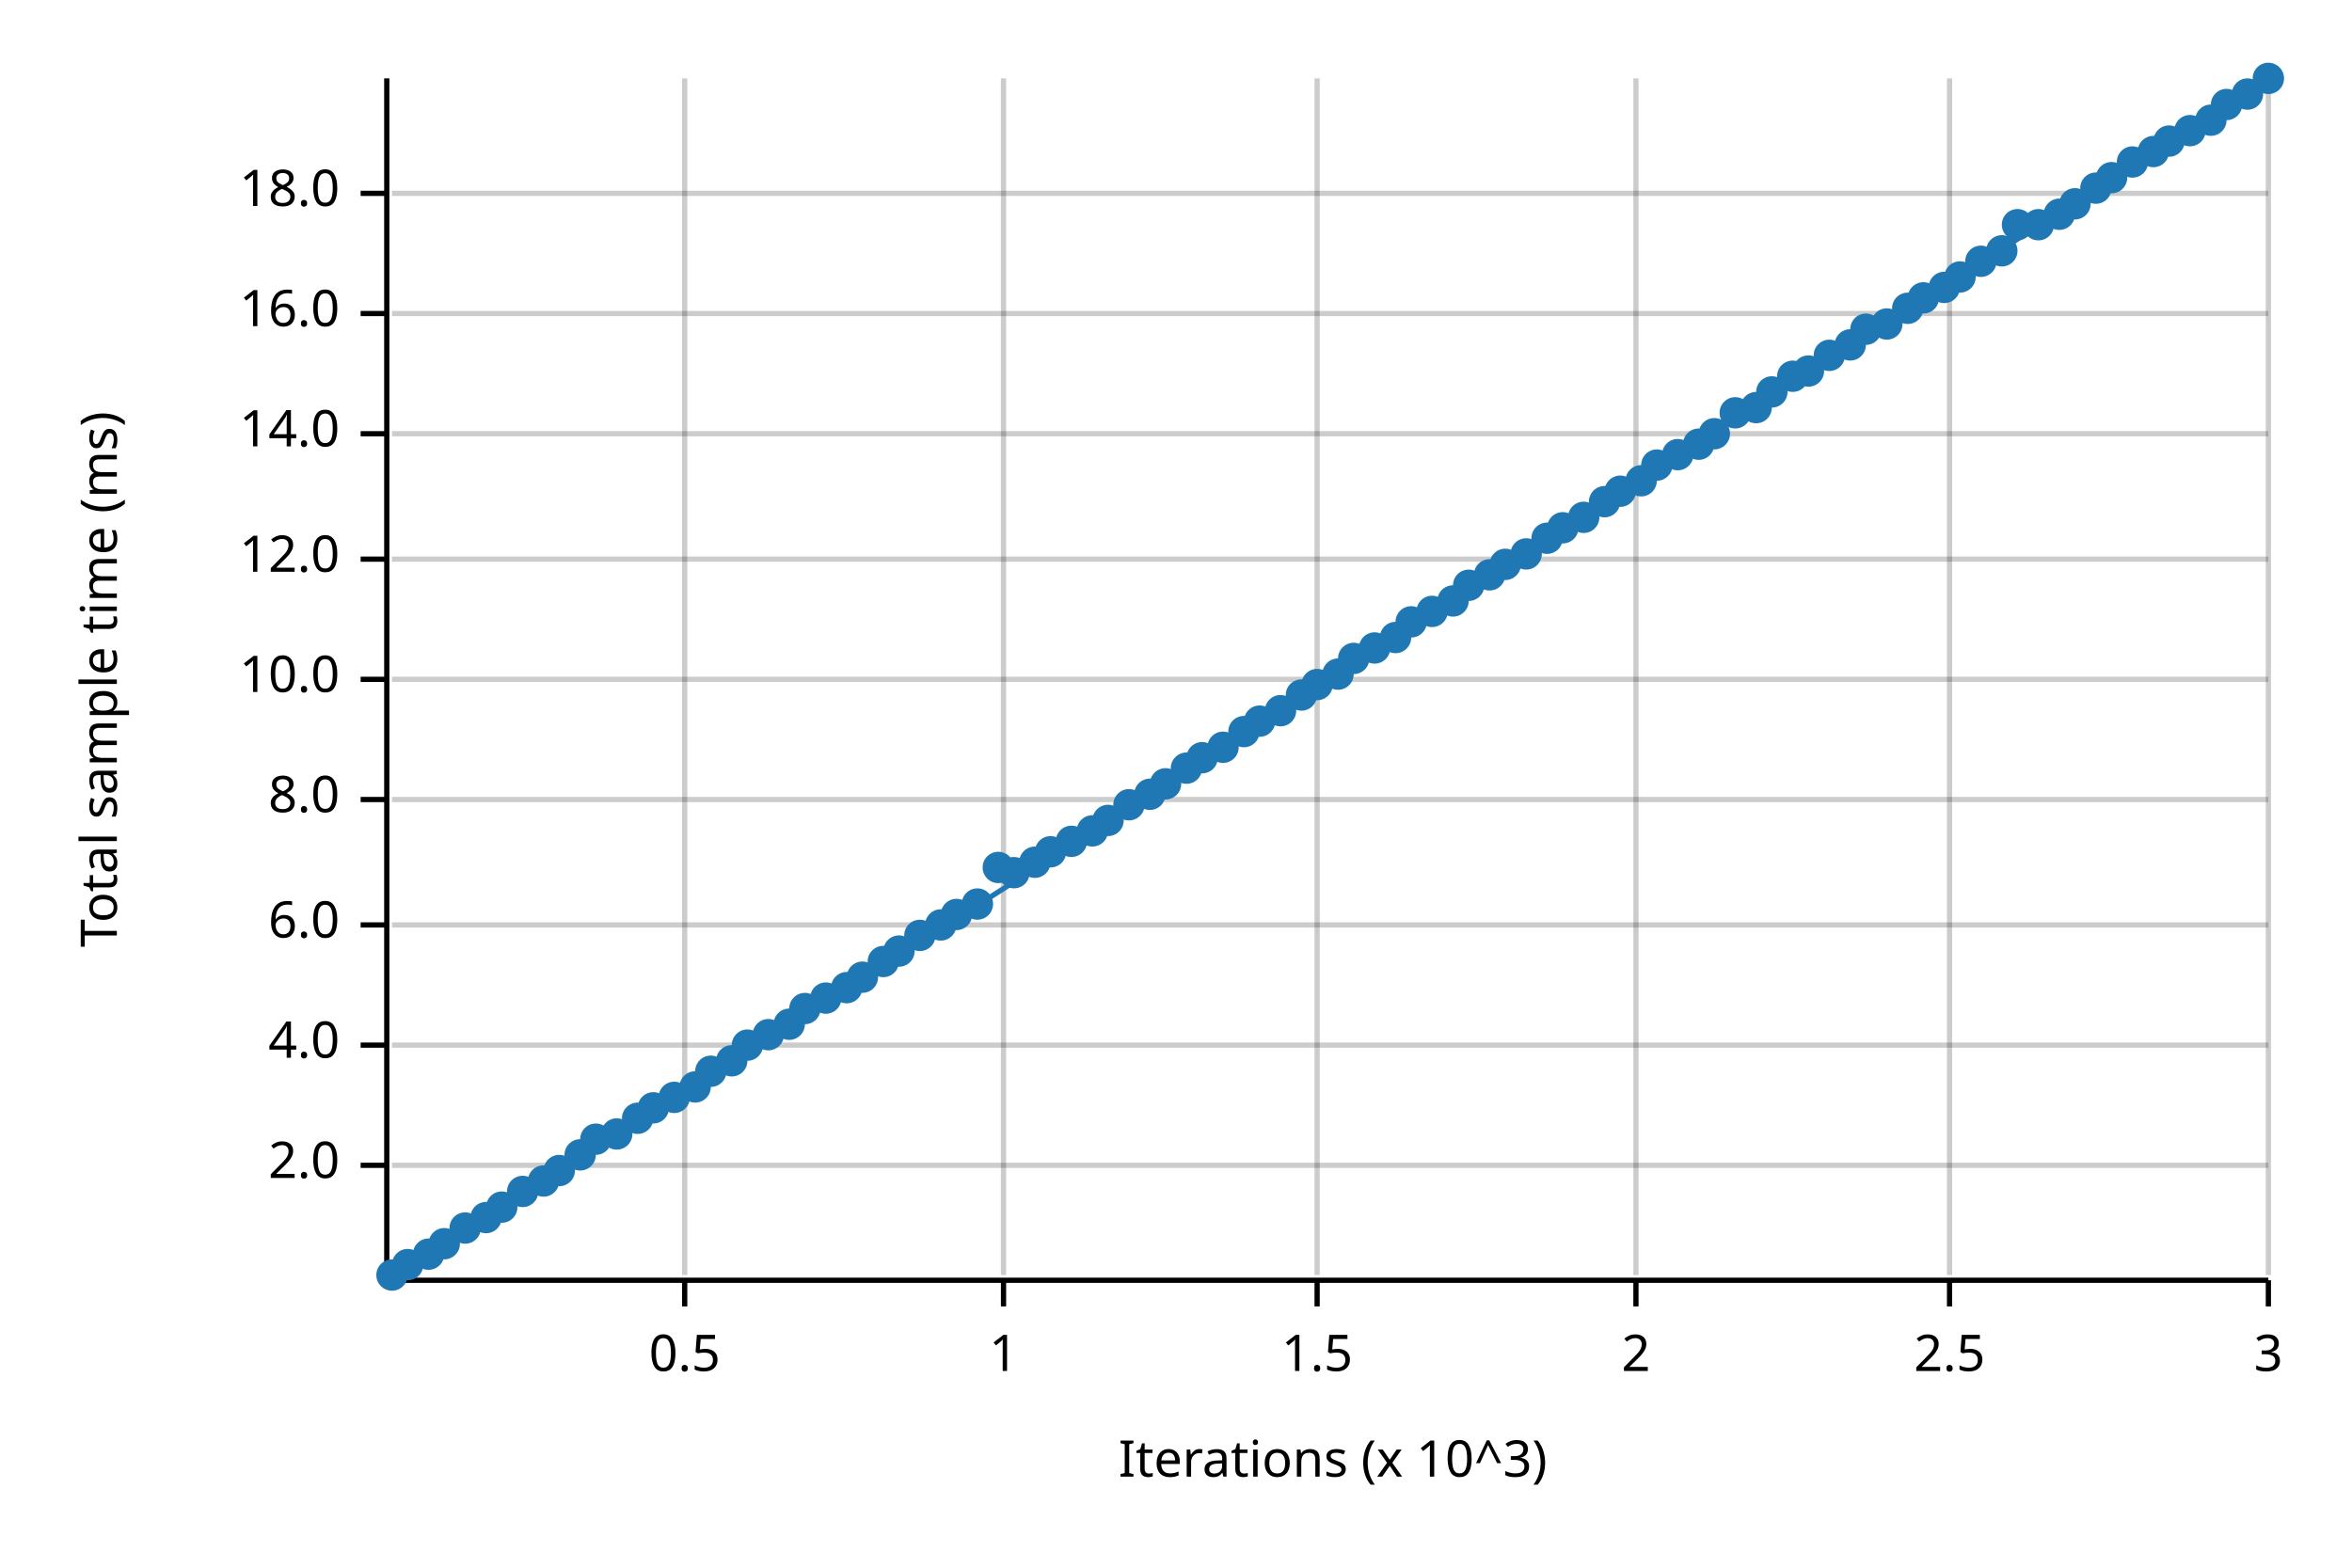
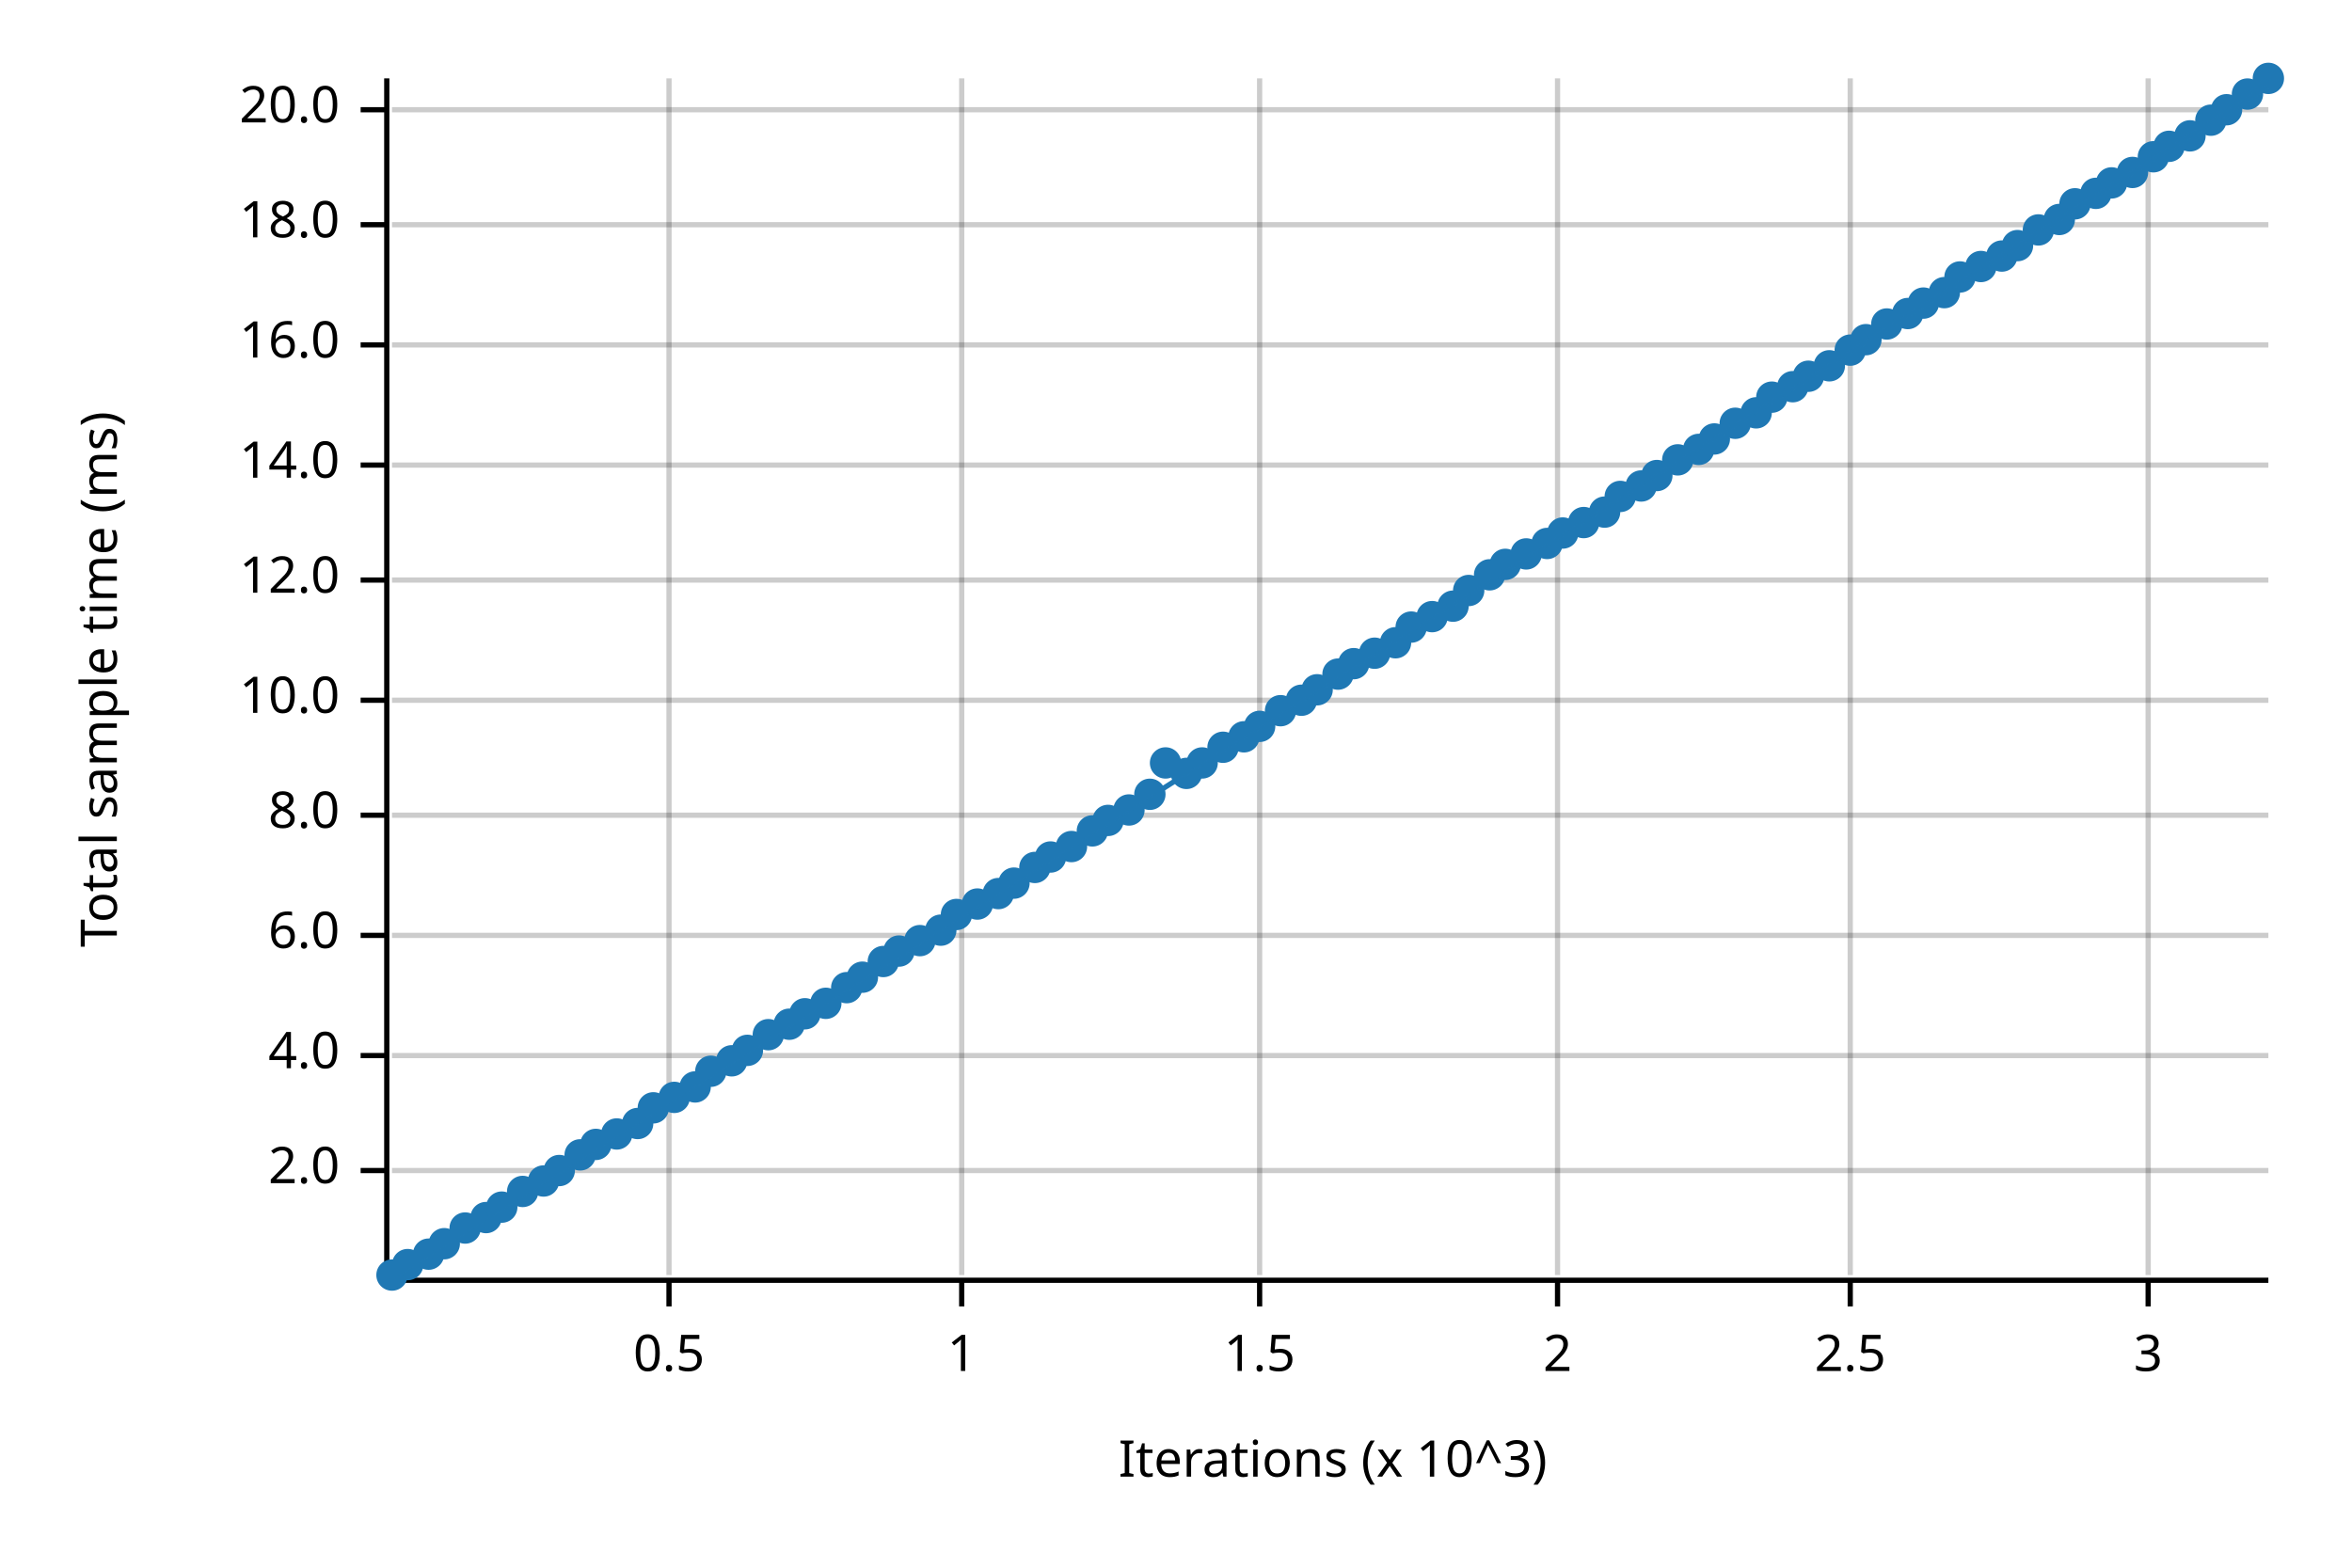
<svg xmlns="http://www.w3.org/2000/svg" width="450" height="300" viewBox="0 0 450 300">
  <text x="15" y="130" dy="0.76em" text-anchor="middle" font-family="sans-serif" font-size="9.677" opacity="1" fill="#000000" transform="rotate(270, 15, 130)">
Total sample time (ms)
</text>
  <text x="255" y="285" dy="-0.5ex" text-anchor="middle" font-family="sans-serif" font-size="9.677" opacity="1" fill="#000000">
Iterations (x 10^3)
</text>
-   <line opacity="0.2" stroke="#000000" stroke-width="1" x1="131" y1="244" x2="131" y2="15" />
-   <line opacity="0.2" stroke="#000000" stroke-width="1" x1="192" y1="244" x2="192" y2="15" />
-   <line opacity="0.2" stroke="#000000" stroke-width="1" x1="252" y1="244" x2="252" y2="15" />
-   <line opacity="0.2" stroke="#000000" stroke-width="1" x1="313" y1="244" x2="313" y2="15" />
-   <line opacity="0.2" stroke="#000000" stroke-width="1" x1="373" y1="244" x2="373" y2="15" />
-   <line opacity="0.2" stroke="#000000" stroke-width="1" x1="434" y1="244" x2="434" y2="15" />
-   <line opacity="0.2" stroke="#000000" stroke-width="1" x1="75" y1="223" x2="434" y2="223" />
-   <line opacity="0.2" stroke="#000000" stroke-width="1" x1="75" y1="200" x2="434" y2="200" />
-   <line opacity="0.2" stroke="#000000" stroke-width="1" x1="75" y1="177" x2="434" y2="177" />
-   <line opacity="0.2" stroke="#000000" stroke-width="1" x1="75" y1="153" x2="434" y2="153" />
-   <line opacity="0.2" stroke="#000000" stroke-width="1" x1="75" y1="130" x2="434" y2="130" />
-   <line opacity="0.2" stroke="#000000" stroke-width="1" x1="75" y1="107" x2="434" y2="107" />
-   <line opacity="0.2" stroke="#000000" stroke-width="1" x1="75" y1="83" x2="434" y2="83" />
-   <line opacity="0.2" stroke="#000000" stroke-width="1" x1="75" y1="60" x2="434" y2="60" />
-   <line opacity="0.2" stroke="#000000" stroke-width="1" x1="75" y1="37" x2="434" y2="37" />
+   <line opacity="0.2" stroke="#000000" stroke-width="1" x1="128" y1="244" x2="128" y2="15" />
+   <line opacity="0.2" stroke="#000000" stroke-width="1" x1="184" y1="244" x2="184" y2="15" />
+   <line opacity="0.2" stroke="#000000" stroke-width="1" x1="241" y1="244" x2="241" y2="15" />
+   <line opacity="0.2" stroke="#000000" stroke-width="1" x1="298" y1="244" x2="298" y2="15" />
+   <line opacity="0.2" stroke="#000000" stroke-width="1" x1="354" y1="244" x2="354" y2="15" />
+   <line opacity="0.2" stroke="#000000" stroke-width="1" x1="411" y1="244" x2="411" y2="15" />
+   <line opacity="0.2" stroke="#000000" stroke-width="1" x1="75" y1="224" x2="434" y2="224" />
+   <line opacity="0.2" stroke="#000000" stroke-width="1" x1="75" y1="202" x2="434" y2="202" />
+   <line opacity="0.2" stroke="#000000" stroke-width="1" x1="75" y1="179" x2="434" y2="179" />
+   <line opacity="0.2" stroke="#000000" stroke-width="1" x1="75" y1="156" x2="434" y2="156" />
+   <line opacity="0.2" stroke="#000000" stroke-width="1" x1="75" y1="134" x2="434" y2="134" />
+   <line opacity="0.2" stroke="#000000" stroke-width="1" x1="75" y1="111" x2="434" y2="111" />
+   <line opacity="0.2" stroke="#000000" stroke-width="1" x1="75" y1="89" x2="434" y2="89" />
+   <line opacity="0.2" stroke="#000000" stroke-width="1" x1="75" y1="66" x2="434" y2="66" />
+   <line opacity="0.2" stroke="#000000" stroke-width="1" x1="75" y1="43" x2="434" y2="43" />
+   <line opacity="0.2" stroke="#000000" stroke-width="1" x1="75" y1="21" x2="434" y2="21" />
  <polyline fill="none" opacity="1" stroke="#000000" stroke-width="1" points="74,15 74,244 " />
-   <text x="65" y="223" dy="0.5ex" text-anchor="end" font-family="sans-serif" font-size="9.677" opacity="1" fill="#000000">
+   <text x="65" y="224" dy="0.5ex" text-anchor="end" font-family="sans-serif" font-size="9.677" opacity="1" fill="#000000">
2.0
</text>
-   <polyline fill="none" opacity="1" stroke="#000000" stroke-width="1" points="69,223 74,223 " />
-   <text x="65" y="200" dy="0.5ex" text-anchor="end" font-family="sans-serif" font-size="9.677" opacity="1" fill="#000000">
+   <polyline fill="none" opacity="1" stroke="#000000" stroke-width="1" points="69,224 74,224 " />
+   <text x="65" y="202" dy="0.5ex" text-anchor="end" font-family="sans-serif" font-size="9.677" opacity="1" fill="#000000">
4.0
</text>
-   <polyline fill="none" opacity="1" stroke="#000000" stroke-width="1" points="69,200 74,200 " />
-   <text x="65" y="177" dy="0.5ex" text-anchor="end" font-family="sans-serif" font-size="9.677" opacity="1" fill="#000000">
+   <polyline fill="none" opacity="1" stroke="#000000" stroke-width="1" points="69,202 74,202 " />
+   <text x="65" y="179" dy="0.5ex" text-anchor="end" font-family="sans-serif" font-size="9.677" opacity="1" fill="#000000">
6.0
</text>
-   <polyline fill="none" opacity="1" stroke="#000000" stroke-width="1" points="69,177 74,177 " />
-   <text x="65" y="153" dy="0.5ex" text-anchor="end" font-family="sans-serif" font-size="9.677" opacity="1" fill="#000000">
+   <polyline fill="none" opacity="1" stroke="#000000" stroke-width="1" points="69,179 74,179 " />
+   <text x="65" y="156" dy="0.5ex" text-anchor="end" font-family="sans-serif" font-size="9.677" opacity="1" fill="#000000">
8.0
</text>
-   <polyline fill="none" opacity="1" stroke="#000000" stroke-width="1" points="69,153 74,153 " />
-   <text x="65" y="130" dy="0.5ex" text-anchor="end" font-family="sans-serif" font-size="9.677" opacity="1" fill="#000000">
+   <polyline fill="none" opacity="1" stroke="#000000" stroke-width="1" points="69,156 74,156 " />
+   <text x="65" y="134" dy="0.5ex" text-anchor="end" font-family="sans-serif" font-size="9.677" opacity="1" fill="#000000">
10.0
</text>
-   <polyline fill="none" opacity="1" stroke="#000000" stroke-width="1" points="69,130 74,130 " />
-   <text x="65" y="107" dy="0.5ex" text-anchor="end" font-family="sans-serif" font-size="9.677" opacity="1" fill="#000000">
+   <polyline fill="none" opacity="1" stroke="#000000" stroke-width="1" points="69,134 74,134 " />
+   <text x="65" y="111" dy="0.5ex" text-anchor="end" font-family="sans-serif" font-size="9.677" opacity="1" fill="#000000">
12.0
</text>
-   <polyline fill="none" opacity="1" stroke="#000000" stroke-width="1" points="69,107 74,107 " />
-   <text x="65" y="83" dy="0.5ex" text-anchor="end" font-family="sans-serif" font-size="9.677" opacity="1" fill="#000000">
+   <polyline fill="none" opacity="1" stroke="#000000" stroke-width="1" points="69,111 74,111 " />
+   <text x="65" y="89" dy="0.5ex" text-anchor="end" font-family="sans-serif" font-size="9.677" opacity="1" fill="#000000">
14.0
</text>
-   <polyline fill="none" opacity="1" stroke="#000000" stroke-width="1" points="69,83 74,83 " />
-   <text x="65" y="60" dy="0.5ex" text-anchor="end" font-family="sans-serif" font-size="9.677" opacity="1" fill="#000000">
+   <polyline fill="none" opacity="1" stroke="#000000" stroke-width="1" points="69,89 74,89 " />
+   <text x="65" y="66" dy="0.5ex" text-anchor="end" font-family="sans-serif" font-size="9.677" opacity="1" fill="#000000">
16.0
</text>
-   <polyline fill="none" opacity="1" stroke="#000000" stroke-width="1" points="69,60 74,60 " />
-   <text x="65" y="37" dy="0.5ex" text-anchor="end" font-family="sans-serif" font-size="9.677" opacity="1" fill="#000000">
+   <polyline fill="none" opacity="1" stroke="#000000" stroke-width="1" points="69,66 74,66 " />
+   <text x="65" y="43" dy="0.5ex" text-anchor="end" font-family="sans-serif" font-size="9.677" opacity="1" fill="#000000">
18.0
</text>
-   <polyline fill="none" opacity="1" stroke="#000000" stroke-width="1" points="69,37 74,37 " />
+   <polyline fill="none" opacity="1" stroke="#000000" stroke-width="1" points="69,43 74,43 " />
+   <text x="65" y="21" dy="0.5ex" text-anchor="end" font-family="sans-serif" font-size="9.677" opacity="1" fill="#000000">
+ 20.0
+ </text>
+   <polyline fill="none" opacity="1" stroke="#000000" stroke-width="1" points="69,21 74,21 " />
  <polyline fill="none" opacity="1" stroke="#000000" stroke-width="1" points="75,245 434,245 " />
-   <text x="131" y="255" dy="0.76em" text-anchor="middle" font-family="sans-serif" font-size="9.677" opacity="1" fill="#000000">
+   <text x="128" y="255" dy="0.76em" text-anchor="middle" font-family="sans-serif" font-size="9.677" opacity="1" fill="#000000">
0.5
</text>
-   <polyline fill="none" opacity="1" stroke="#000000" stroke-width="1" points="131,245 131,250 " />
-   <text x="192" y="255" dy="0.76em" text-anchor="middle" font-family="sans-serif" font-size="9.677" opacity="1" fill="#000000">
+   <polyline fill="none" opacity="1" stroke="#000000" stroke-width="1" points="128,245 128,250 " />
+   <text x="184" y="255" dy="0.76em" text-anchor="middle" font-family="sans-serif" font-size="9.677" opacity="1" fill="#000000">
1
</text>
-   <polyline fill="none" opacity="1" stroke="#000000" stroke-width="1" points="192,245 192,250 " />
-   <text x="252" y="255" dy="0.76em" text-anchor="middle" font-family="sans-serif" font-size="9.677" opacity="1" fill="#000000">
+   <polyline fill="none" opacity="1" stroke="#000000" stroke-width="1" points="184,245 184,250 " />
+   <text x="241" y="255" dy="0.76em" text-anchor="middle" font-family="sans-serif" font-size="9.677" opacity="1" fill="#000000">
1.5
</text>
-   <polyline fill="none" opacity="1" stroke="#000000" stroke-width="1" points="252,245 252,250 " />
-   <text x="313" y="255" dy="0.76em" text-anchor="middle" font-family="sans-serif" font-size="9.677" opacity="1" fill="#000000">
+   <polyline fill="none" opacity="1" stroke="#000000" stroke-width="1" points="241,245 241,250 " />
+   <text x="298" y="255" dy="0.76em" text-anchor="middle" font-family="sans-serif" font-size="9.677" opacity="1" fill="#000000">
2
</text>
-   <polyline fill="none" opacity="1" stroke="#000000" stroke-width="1" points="313,245 313,250 " />
-   <text x="373" y="255" dy="0.76em" text-anchor="middle" font-family="sans-serif" font-size="9.677" opacity="1" fill="#000000">
+   <polyline fill="none" opacity="1" stroke="#000000" stroke-width="1" points="298,245 298,250 " />
+   <text x="354" y="255" dy="0.76em" text-anchor="middle" font-family="sans-serif" font-size="9.677" opacity="1" fill="#000000">
2.5
</text>
-   <polyline fill="none" opacity="1" stroke="#000000" stroke-width="1" points="373,245 373,250 " />
-   <text x="434" y="255" dy="0.76em" text-anchor="middle" font-family="sans-serif" font-size="9.677" opacity="1" fill="#000000">
+   <polyline fill="none" opacity="1" stroke="#000000" stroke-width="1" points="354,245 354,250 " />
+   <text x="411" y="255" dy="0.76em" text-anchor="middle" font-family="sans-serif" font-size="9.677" opacity="1" fill="#000000">
3
</text>
-   <polyline fill="none" opacity="1" stroke="#000000" stroke-width="1" points="434,245 434,250 " />
+   <polyline fill="none" opacity="1" stroke="#000000" stroke-width="1" points="411,245 411,250 " />
  <circle cx="75" cy="244" r="3" opacity="1" fill="#1F78B4" stroke="none" stroke-width="1" />
  <circle cx="78" cy="242" r="3" opacity="1" fill="#1F78B4" stroke="none" stroke-width="1" />
  <circle cx="82" cy="240" r="3" opacity="1" fill="#1F78B4" stroke="none" stroke-width="1" />
  <circle cx="85" cy="238" r="3" opacity="1" fill="#1F78B4" stroke="none" stroke-width="1" />
  <circle cx="89" cy="235" r="3" opacity="1" fill="#1F78B4" stroke="none" stroke-width="1" />
  <circle cx="93" cy="233" r="3" opacity="1" fill="#1F78B4" stroke="none" stroke-width="1" />
  <circle cx="96" cy="231" r="3" opacity="1" fill="#1F78B4" stroke="none" stroke-width="1" />
  <circle cx="100" cy="228" r="3" opacity="1" fill="#1F78B4" stroke="none" stroke-width="1" />
  <circle cx="104" cy="226" r="3" opacity="1" fill="#1F78B4" stroke="none" stroke-width="1" />
  <circle cx="107" cy="224" r="3" opacity="1" fill="#1F78B4" stroke="none" stroke-width="1" />
  <circle cx="111" cy="221" r="3" opacity="1" fill="#1F78B4" stroke="none" stroke-width="1" />
-   <circle cx="114" cy="218" r="3" opacity="1" fill="#1F78B4" stroke="none" stroke-width="1" />
+   <circle cx="114" cy="219" r="3" opacity="1" fill="#1F78B4" stroke="none" stroke-width="1" />
  <circle cx="118" cy="217" r="3" opacity="1" fill="#1F78B4" stroke="none" stroke-width="1" />
-   <circle cx="122" cy="214" r="3" opacity="1" fill="#1F78B4" stroke="none" stroke-width="1" />
+   <circle cx="122" cy="215" r="3" opacity="1" fill="#1F78B4" stroke="none" stroke-width="1" />
  <circle cx="125" cy="212" r="3" opacity="1" fill="#1F78B4" stroke="none" stroke-width="1" />
  <circle cx="129" cy="210" r="3" opacity="1" fill="#1F78B4" stroke="none" stroke-width="1" />
  <circle cx="133" cy="208" r="3" opacity="1" fill="#1F78B4" stroke="none" stroke-width="1" />
  <circle cx="136" cy="205" r="3" opacity="1" fill="#1F78B4" stroke="none" stroke-width="1" />
  <circle cx="140" cy="203" r="3" opacity="1" fill="#1F78B4" stroke="none" stroke-width="1" />
-   <circle cx="143" cy="200" r="3" opacity="1" fill="#1F78B4" stroke="none" stroke-width="1" />
+   <circle cx="143" cy="201" r="3" opacity="1" fill="#1F78B4" stroke="none" stroke-width="1" />
  <circle cx="147" cy="198" r="3" opacity="1" fill="#1F78B4" stroke="none" stroke-width="1" />
  <circle cx="151" cy="196" r="3" opacity="1" fill="#1F78B4" stroke="none" stroke-width="1" />
-   <circle cx="154" cy="193" r="3" opacity="1" fill="#1F78B4" stroke="none" stroke-width="1" />
-   <circle cx="158" cy="191" r="3" opacity="1" fill="#1F78B4" stroke="none" stroke-width="1" />
+   <circle cx="154" cy="194" r="3" opacity="1" fill="#1F78B4" stroke="none" stroke-width="1" />
+   <circle cx="158" cy="192" r="3" opacity="1" fill="#1F78B4" stroke="none" stroke-width="1" />
  <circle cx="162" cy="189" r="3" opacity="1" fill="#1F78B4" stroke="none" stroke-width="1" />
  <circle cx="165" cy="187" r="3" opacity="1" fill="#1F78B4" stroke="none" stroke-width="1" />
  <circle cx="169" cy="184" r="3" opacity="1" fill="#1F78B4" stroke="none" stroke-width="1" />
  <circle cx="172" cy="182" r="3" opacity="1" fill="#1F78B4" stroke="none" stroke-width="1" />
-   <circle cx="176" cy="179" r="3" opacity="1" fill="#1F78B4" stroke="none" stroke-width="1" />
-   <circle cx="180" cy="177" r="3" opacity="1" fill="#1F78B4" stroke="none" stroke-width="1" />
+   <circle cx="176" cy="180" r="3" opacity="1" fill="#1F78B4" stroke="none" stroke-width="1" />
+   <circle cx="180" cy="178" r="3" opacity="1" fill="#1F78B4" stroke="none" stroke-width="1" />
  <circle cx="183" cy="175" r="3" opacity="1" fill="#1F78B4" stroke="none" stroke-width="1" />
  <circle cx="187" cy="173" r="3" opacity="1" fill="#1F78B4" stroke="none" stroke-width="1" />
-   <circle cx="191" cy="166" r="3" opacity="1" fill="#1F78B4" stroke="none" stroke-width="1" />
-   <circle cx="194" cy="167" r="3" opacity="1" fill="#1F78B4" stroke="none" stroke-width="1" />
-   <circle cx="198" cy="165" r="3" opacity="1" fill="#1F78B4" stroke="none" stroke-width="1" />
-   <circle cx="201" cy="163" r="3" opacity="1" fill="#1F78B4" stroke="none" stroke-width="1" />
-   <circle cx="205" cy="161" r="3" opacity="1" fill="#1F78B4" stroke="none" stroke-width="1" />
+   <circle cx="191" cy="171" r="3" opacity="1" fill="#1F78B4" stroke="none" stroke-width="1" />
+   <circle cx="194" cy="169" r="3" opacity="1" fill="#1F78B4" stroke="none" stroke-width="1" />
+   <circle cx="198" cy="166" r="3" opacity="1" fill="#1F78B4" stroke="none" stroke-width="1" />
+   <circle cx="201" cy="164" r="3" opacity="1" fill="#1F78B4" stroke="none" stroke-width="1" />
+   <circle cx="205" cy="162" r="3" opacity="1" fill="#1F78B4" stroke="none" stroke-width="1" />
  <circle cx="209" cy="159" r="3" opacity="1" fill="#1F78B4" stroke="none" stroke-width="1" />
  <circle cx="212" cy="157" r="3" opacity="1" fill="#1F78B4" stroke="none" stroke-width="1" />
-   <circle cx="216" cy="154" r="3" opacity="1" fill="#1F78B4" stroke="none" stroke-width="1" />
+   <circle cx="216" cy="155" r="3" opacity="1" fill="#1F78B4" stroke="none" stroke-width="1" />
  <circle cx="220" cy="152" r="3" opacity="1" fill="#1F78B4" stroke="none" stroke-width="1" />
-   <circle cx="223" cy="150" r="3" opacity="1" fill="#1F78B4" stroke="none" stroke-width="1" />
-   <circle cx="227" cy="147" r="3" opacity="1" fill="#1F78B4" stroke="none" stroke-width="1" />
-   <circle cx="230" cy="145" r="3" opacity="1" fill="#1F78B4" stroke="none" stroke-width="1" />
+   <circle cx="223" cy="146" r="3" opacity="1" fill="#1F78B4" stroke="none" stroke-width="1" />
+   <circle cx="227" cy="148" r="3" opacity="1" fill="#1F78B4" stroke="none" stroke-width="1" />
+   <circle cx="230" cy="146" r="3" opacity="1" fill="#1F78B4" stroke="none" stroke-width="1" />
  <circle cx="234" cy="143" r="3" opacity="1" fill="#1F78B4" stroke="none" stroke-width="1" />
-   <circle cx="238" cy="140" r="3" opacity="1" fill="#1F78B4" stroke="none" stroke-width="1" />
-   <circle cx="241" cy="138" r="3" opacity="1" fill="#1F78B4" stroke="none" stroke-width="1" />
+   <circle cx="238" cy="141" r="3" opacity="1" fill="#1F78B4" stroke="none" stroke-width="1" />
+   <circle cx="241" cy="139" r="3" opacity="1" fill="#1F78B4" stroke="none" stroke-width="1" />
  <circle cx="245" cy="136" r="3" opacity="1" fill="#1F78B4" stroke="none" stroke-width="1" />
-   <circle cx="249" cy="133" r="3" opacity="1" fill="#1F78B4" stroke="none" stroke-width="1" />
-   <circle cx="252" cy="131" r="3" opacity="1" fill="#1F78B4" stroke="none" stroke-width="1" />
+   <circle cx="249" cy="134" r="3" opacity="1" fill="#1F78B4" stroke="none" stroke-width="1" />
+   <circle cx="252" cy="132" r="3" opacity="1" fill="#1F78B4" stroke="none" stroke-width="1" />
  <circle cx="256" cy="129" r="3" opacity="1" fill="#1F78B4" stroke="none" stroke-width="1" />
-   <circle cx="259" cy="126" r="3" opacity="1" fill="#1F78B4" stroke="none" stroke-width="1" />
-   <circle cx="263" cy="124" r="3" opacity="1" fill="#1F78B4" stroke="none" stroke-width="1" />
-   <circle cx="267" cy="122" r="3" opacity="1" fill="#1F78B4" stroke="none" stroke-width="1" />
-   <circle cx="270" cy="119" r="3" opacity="1" fill="#1F78B4" stroke="none" stroke-width="1" />
-   <circle cx="274" cy="117" r="3" opacity="1" fill="#1F78B4" stroke="none" stroke-width="1" />
-   <circle cx="278" cy="115" r="3" opacity="1" fill="#1F78B4" stroke="none" stroke-width="1" />
-   <circle cx="281" cy="112" r="3" opacity="1" fill="#1F78B4" stroke="none" stroke-width="1" />
+   <circle cx="259" cy="127" r="3" opacity="1" fill="#1F78B4" stroke="none" stroke-width="1" />
+   <circle cx="263" cy="125" r="3" opacity="1" fill="#1F78B4" stroke="none" stroke-width="1" />
+   <circle cx="267" cy="123" r="3" opacity="1" fill="#1F78B4" stroke="none" stroke-width="1" />
+   <circle cx="270" cy="120" r="3" opacity="1" fill="#1F78B4" stroke="none" stroke-width="1" />
+   <circle cx="274" cy="118" r="3" opacity="1" fill="#1F78B4" stroke="none" stroke-width="1" />
+   <circle cx="278" cy="116" r="3" opacity="1" fill="#1F78B4" stroke="none" stroke-width="1" />
+   <circle cx="281" cy="113" r="3" opacity="1" fill="#1F78B4" stroke="none" stroke-width="1" />
  <circle cx="285" cy="110" r="3" opacity="1" fill="#1F78B4" stroke="none" stroke-width="1" />
  <circle cx="288" cy="108" r="3" opacity="1" fill="#1F78B4" stroke="none" stroke-width="1" />
  <circle cx="292" cy="106" r="3" opacity="1" fill="#1F78B4" stroke="none" stroke-width="1" />
-   <circle cx="296" cy="103" r="3" opacity="1" fill="#1F78B4" stroke="none" stroke-width="1" />
-   <circle cx="299" cy="101" r="3" opacity="1" fill="#1F78B4" stroke="none" stroke-width="1" />
-   <circle cx="303" cy="99" r="3" opacity="1" fill="#1F78B4" stroke="none" stroke-width="1" />
-   <circle cx="307" cy="96" r="3" opacity="1" fill="#1F78B4" stroke="none" stroke-width="1" />
-   <circle cx="310" cy="94" r="3" opacity="1" fill="#1F78B4" stroke="none" stroke-width="1" />
-   <circle cx="314" cy="92" r="3" opacity="1" fill="#1F78B4" stroke="none" stroke-width="1" />
-   <circle cx="317" cy="89" r="3" opacity="1" fill="#1F78B4" stroke="none" stroke-width="1" />
-   <circle cx="321" cy="87" r="3" opacity="1" fill="#1F78B4" stroke="none" stroke-width="1" />
-   <circle cx="325" cy="85" r="3" opacity="1" fill="#1F78B4" stroke="none" stroke-width="1" />
-   <circle cx="328" cy="83" r="3" opacity="1" fill="#1F78B4" stroke="none" stroke-width="1" />
-   <circle cx="332" cy="79" r="3" opacity="1" fill="#1F78B4" stroke="none" stroke-width="1" />
-   <circle cx="336" cy="78" r="3" opacity="1" fill="#1F78B4" stroke="none" stroke-width="1" />
-   <circle cx="339" cy="75" r="3" opacity="1" fill="#1F78B4" stroke="none" stroke-width="1" />
-   <circle cx="343" cy="72" r="3" opacity="1" fill="#1F78B4" stroke="none" stroke-width="1" />
-   <circle cx="346" cy="71" r="3" opacity="1" fill="#1F78B4" stroke="none" stroke-width="1" />
-   <circle cx="350" cy="68" r="3" opacity="1" fill="#1F78B4" stroke="none" stroke-width="1" />
-   <circle cx="354" cy="66" r="3" opacity="1" fill="#1F78B4" stroke="none" stroke-width="1" />
-   <circle cx="357" cy="63" r="3" opacity="1" fill="#1F78B4" stroke="none" stroke-width="1" />
+   <circle cx="296" cy="104" r="3" opacity="1" fill="#1F78B4" stroke="none" stroke-width="1" />
+   <circle cx="299" cy="102" r="3" opacity="1" fill="#1F78B4" stroke="none" stroke-width="1" />
+   <circle cx="303" cy="100" r="3" opacity="1" fill="#1F78B4" stroke="none" stroke-width="1" />
+   <circle cx="307" cy="98" r="3" opacity="1" fill="#1F78B4" stroke="none" stroke-width="1" />
+   <circle cx="310" cy="95" r="3" opacity="1" fill="#1F78B4" stroke="none" stroke-width="1" />
+   <circle cx="314" cy="93" r="3" opacity="1" fill="#1F78B4" stroke="none" stroke-width="1" />
+   <circle cx="317" cy="91" r="3" opacity="1" fill="#1F78B4" stroke="none" stroke-width="1" />
+   <circle cx="321" cy="88" r="3" opacity="1" fill="#1F78B4" stroke="none" stroke-width="1" />
+   <circle cx="325" cy="86" r="3" opacity="1" fill="#1F78B4" stroke="none" stroke-width="1" />
+   <circle cx="328" cy="84" r="3" opacity="1" fill="#1F78B4" stroke="none" stroke-width="1" />
+   <circle cx="332" cy="81" r="3" opacity="1" fill="#1F78B4" stroke="none" stroke-width="1" />
+   <circle cx="336" cy="79" r="3" opacity="1" fill="#1F78B4" stroke="none" stroke-width="1" />
+   <circle cx="339" cy="76" r="3" opacity="1" fill="#1F78B4" stroke="none" stroke-width="1" />
+   <circle cx="343" cy="74" r="3" opacity="1" fill="#1F78B4" stroke="none" stroke-width="1" />
+   <circle cx="346" cy="72" r="3" opacity="1" fill="#1F78B4" stroke="none" stroke-width="1" />
+   <circle cx="350" cy="70" r="3" opacity="1" fill="#1F78B4" stroke="none" stroke-width="1" />
+   <circle cx="354" cy="67" r="3" opacity="1" fill="#1F78B4" stroke="none" stroke-width="1" />
+   <circle cx="357" cy="65" r="3" opacity="1" fill="#1F78B4" stroke="none" stroke-width="1" />
  <circle cx="361" cy="62" r="3" opacity="1" fill="#1F78B4" stroke="none" stroke-width="1" />
-   <circle cx="365" cy="59" r="3" opacity="1" fill="#1F78B4" stroke="none" stroke-width="1" />
-   <circle cx="368" cy="57" r="3" opacity="1" fill="#1F78B4" stroke="none" stroke-width="1" />
-   <circle cx="372" cy="55" r="3" opacity="1" fill="#1F78B4" stroke="none" stroke-width="1" />
+   <circle cx="365" cy="60" r="3" opacity="1" fill="#1F78B4" stroke="none" stroke-width="1" />
+   <circle cx="368" cy="58" r="3" opacity="1" fill="#1F78B4" stroke="none" stroke-width="1" />
+   <circle cx="372" cy="56" r="3" opacity="1" fill="#1F78B4" stroke="none" stroke-width="1" />
  <circle cx="375" cy="53" r="3" opacity="1" fill="#1F78B4" stroke="none" stroke-width="1" />
-   <circle cx="379" cy="50" r="3" opacity="1" fill="#1F78B4" stroke="none" stroke-width="1" />
-   <circle cx="383" cy="48" r="3" opacity="1" fill="#1F78B4" stroke="none" stroke-width="1" />
-   <circle cx="386" cy="43" r="3" opacity="1" fill="#1F78B4" stroke="none" stroke-width="1" />
-   <circle cx="390" cy="43" r="3" opacity="1" fill="#1F78B4" stroke="none" stroke-width="1" />
-   <circle cx="394" cy="41" r="3" opacity="1" fill="#1F78B4" stroke="none" stroke-width="1" />
+   <circle cx="379" cy="51" r="3" opacity="1" fill="#1F78B4" stroke="none" stroke-width="1" />
+   <circle cx="383" cy="49" r="3" opacity="1" fill="#1F78B4" stroke="none" stroke-width="1" />
+   <circle cx="386" cy="47" r="3" opacity="1" fill="#1F78B4" stroke="none" stroke-width="1" />
+   <circle cx="390" cy="44" r="3" opacity="1" fill="#1F78B4" stroke="none" stroke-width="1" />
+   <circle cx="394" cy="42" r="3" opacity="1" fill="#1F78B4" stroke="none" stroke-width="1" />
  <circle cx="397" cy="39" r="3" opacity="1" fill="#1F78B4" stroke="none" stroke-width="1" />
-   <circle cx="401" cy="36" r="3" opacity="1" fill="#1F78B4" stroke="none" stroke-width="1" />
-   <circle cx="404" cy="34" r="3" opacity="1" fill="#1F78B4" stroke="none" stroke-width="1" />
-   <circle cx="408" cy="31" r="3" opacity="1" fill="#1F78B4" stroke="none" stroke-width="1" />
-   <circle cx="412" cy="29" r="3" opacity="1" fill="#1F78B4" stroke="none" stroke-width="1" />
-   <circle cx="415" cy="27" r="3" opacity="1" fill="#1F78B4" stroke="none" stroke-width="1" />
-   <circle cx="419" cy="25" r="3" opacity="1" fill="#1F78B4" stroke="none" stroke-width="1" />
+   <circle cx="401" cy="37" r="3" opacity="1" fill="#1F78B4" stroke="none" stroke-width="1" />
+   <circle cx="404" cy="35" r="3" opacity="1" fill="#1F78B4" stroke="none" stroke-width="1" />
+   <circle cx="408" cy="33" r="3" opacity="1" fill="#1F78B4" stroke="none" stroke-width="1" />
+   <circle cx="412" cy="30" r="3" opacity="1" fill="#1F78B4" stroke="none" stroke-width="1" />
+   <circle cx="415" cy="28" r="3" opacity="1" fill="#1F78B4" stroke="none" stroke-width="1" />
+   <circle cx="419" cy="26" r="3" opacity="1" fill="#1F78B4" stroke="none" stroke-width="1" />
  <circle cx="423" cy="23" r="3" opacity="1" fill="#1F78B4" stroke="none" stroke-width="1" />
-   <circle cx="426" cy="20" r="3" opacity="1" fill="#1F78B4" stroke="none" stroke-width="1" />
+   <circle cx="426" cy="21" r="3" opacity="1" fill="#1F78B4" stroke="none" stroke-width="1" />
  <circle cx="430" cy="18" r="3" opacity="1" fill="#1F78B4" stroke="none" stroke-width="1" />
  <circle cx="434" cy="15" r="3" opacity="1" fill="#1F78B4" stroke="none" stroke-width="1" />
-   <polyline fill="none" opacity="1" stroke="#1F78B4" stroke-width="1" points="75,245 434,15 " />
-   <polygon opacity="0.25" fill="#1F78B4" points="75,245 434,15 434,15 " />
+   <polyline fill="none" opacity="1" stroke="#1F78B4" stroke-width="1" points="75,245 434,16 " />
+   <polygon opacity="0.25" fill="#1F78B4" points="75,245 434,17 434,16 " />
</svg>
